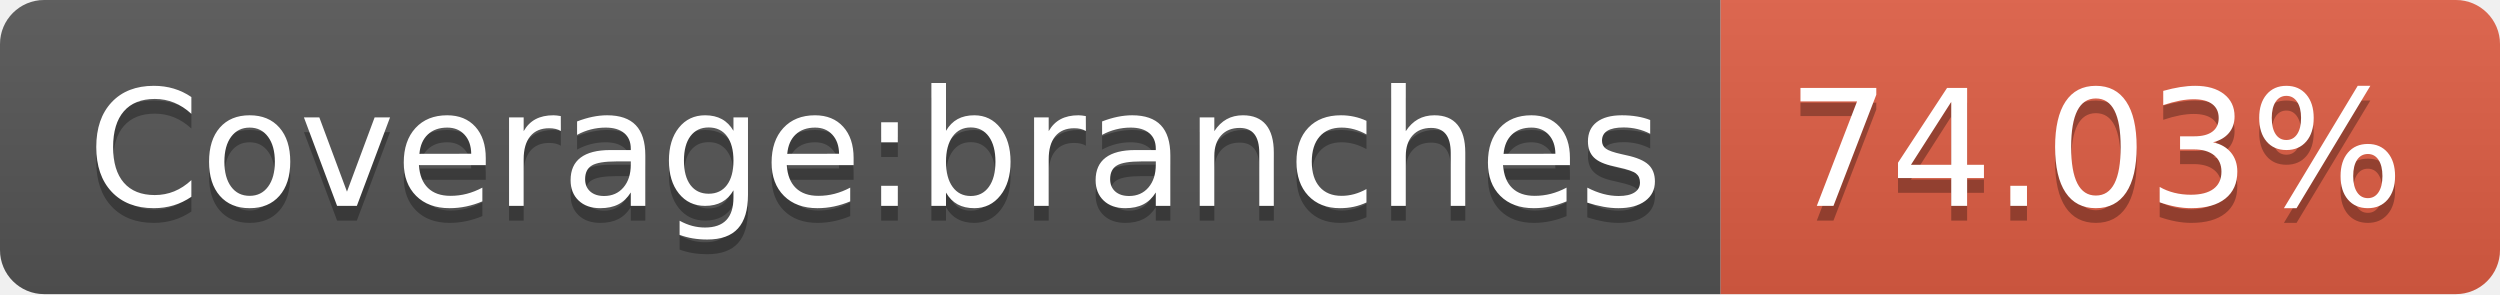
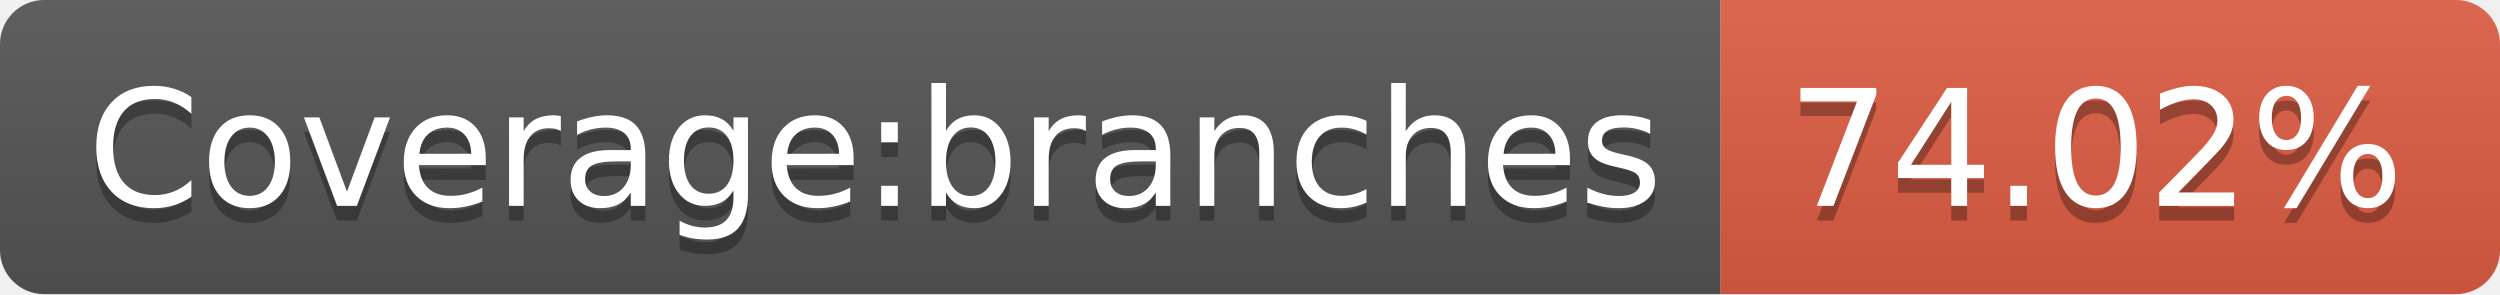
- <svg xmlns="http://www.w3.org/2000/svg" width="170" height="20" role="img" aria-label="Coverage:branches: 74.03%">
+ <svg xmlns="http://www.w3.org/2000/svg" width="170" height="20" role="img" aria-label="Coverage:branches: 74.02%">
  <linearGradient id="s" x2="0" y2="100%">
    <stop offset="0" stop-color="#bbb" stop-opacity=".1" />
    <stop offset="1" stop-opacity=".1" />
  </linearGradient>
  <clipPath id="r">
    <rect width="170" height="20" rx="3" fill="#fff" />
  </clipPath>
  <g clip-path="url(#r)">
    <rect width="117" height="20" fill="#555" />
    <rect x="117" width="53" height="20" fill="#e05d44" />
    <rect width="170" height="20" fill="url(#s)" />
  </g>
  <g fill="#fff" text-anchor="middle" font-family="Verdana,Geneva,DejaVu Sans,sans-serif" text-rendering="geometricPrecision" font-size="110">
    <text aria-hidden="true" x="595" y="150" fill="#010101" fill-opacity=".3" transform="scale(.1)" textLength="1070">Coverage:branches</text>
    <text x="595" y="140" transform="scale(.1)" fill="#fff" textLength="1070">Coverage:branches</text>
-     <text aria-hidden="true" x="1425" y="150" fill="#010101" fill-opacity=".3" transform="scale(.1)" textLength="430">74.03%</text>
-     <text x="1425" y="140" transform="scale(.1)" fill="#fff" textLength="430">74.03%</text>
+     <text aria-hidden="true" x="1425" y="150" fill="#010101" fill-opacity=".3" transform="scale(.1)" textLength="430">74.02%</text>
+     <text x="1425" y="140" transform="scale(.1)" fill="#fff" textLength="430">74.02%</text>
  </g>
</svg>
